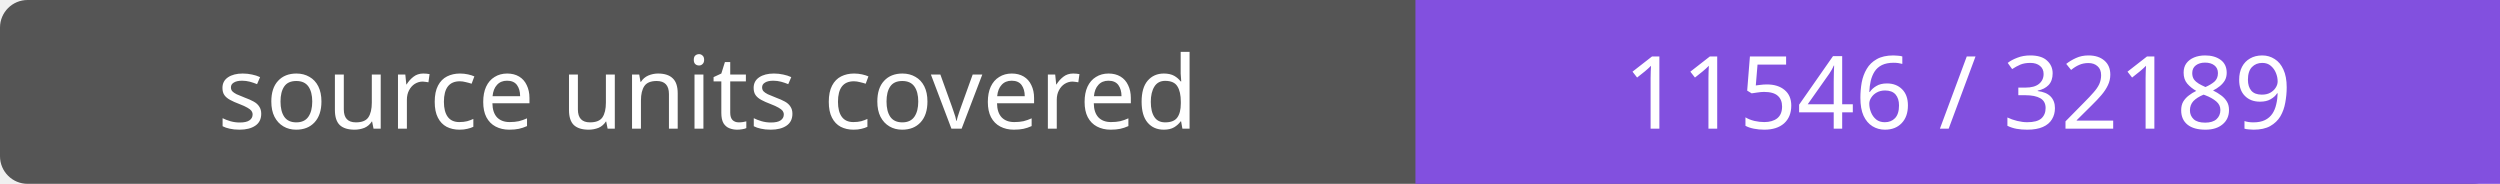
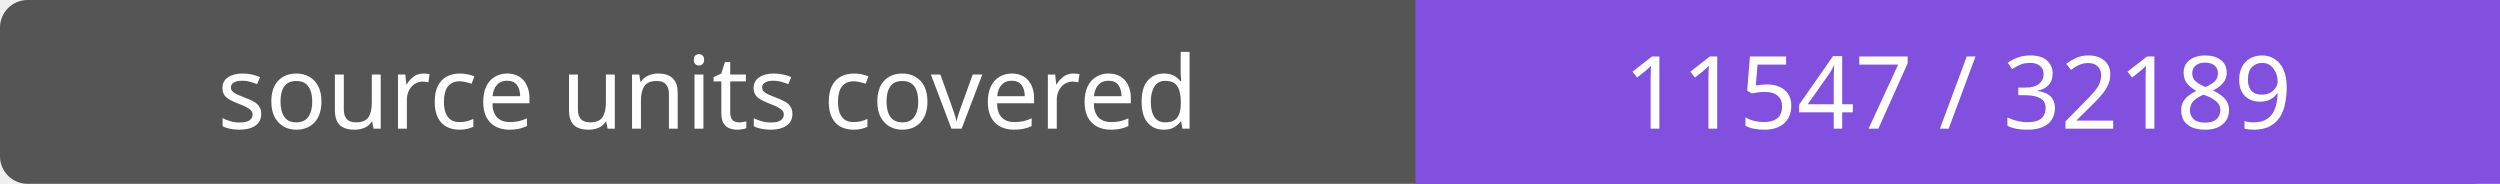
- <svg xmlns="http://www.w3.org/2000/svg" width="272" height="20" role="img" aria-label="source units covered: 11546 / 32189">
+ <svg xmlns="http://www.w3.org/2000/svg" width="272" height="20" role="img" aria-label="source units covered: 11547 / 32189">
  <rect width="272" height="20" rx="3" fill="#555" />
  <path fill="#8250df" d="M154 0h118v20H154z" />
  <g fill="#fff" text-anchor="middle" font-family="Verdana,sans-serif" font-size="11">
    <text x="77.0" y="14">source units covered</text>
-     <text x="213.0" y="14">11546 / 32189</text>
+     <text x="213.0" y="14">11547 / 32189</text>
  </g>
</svg>
